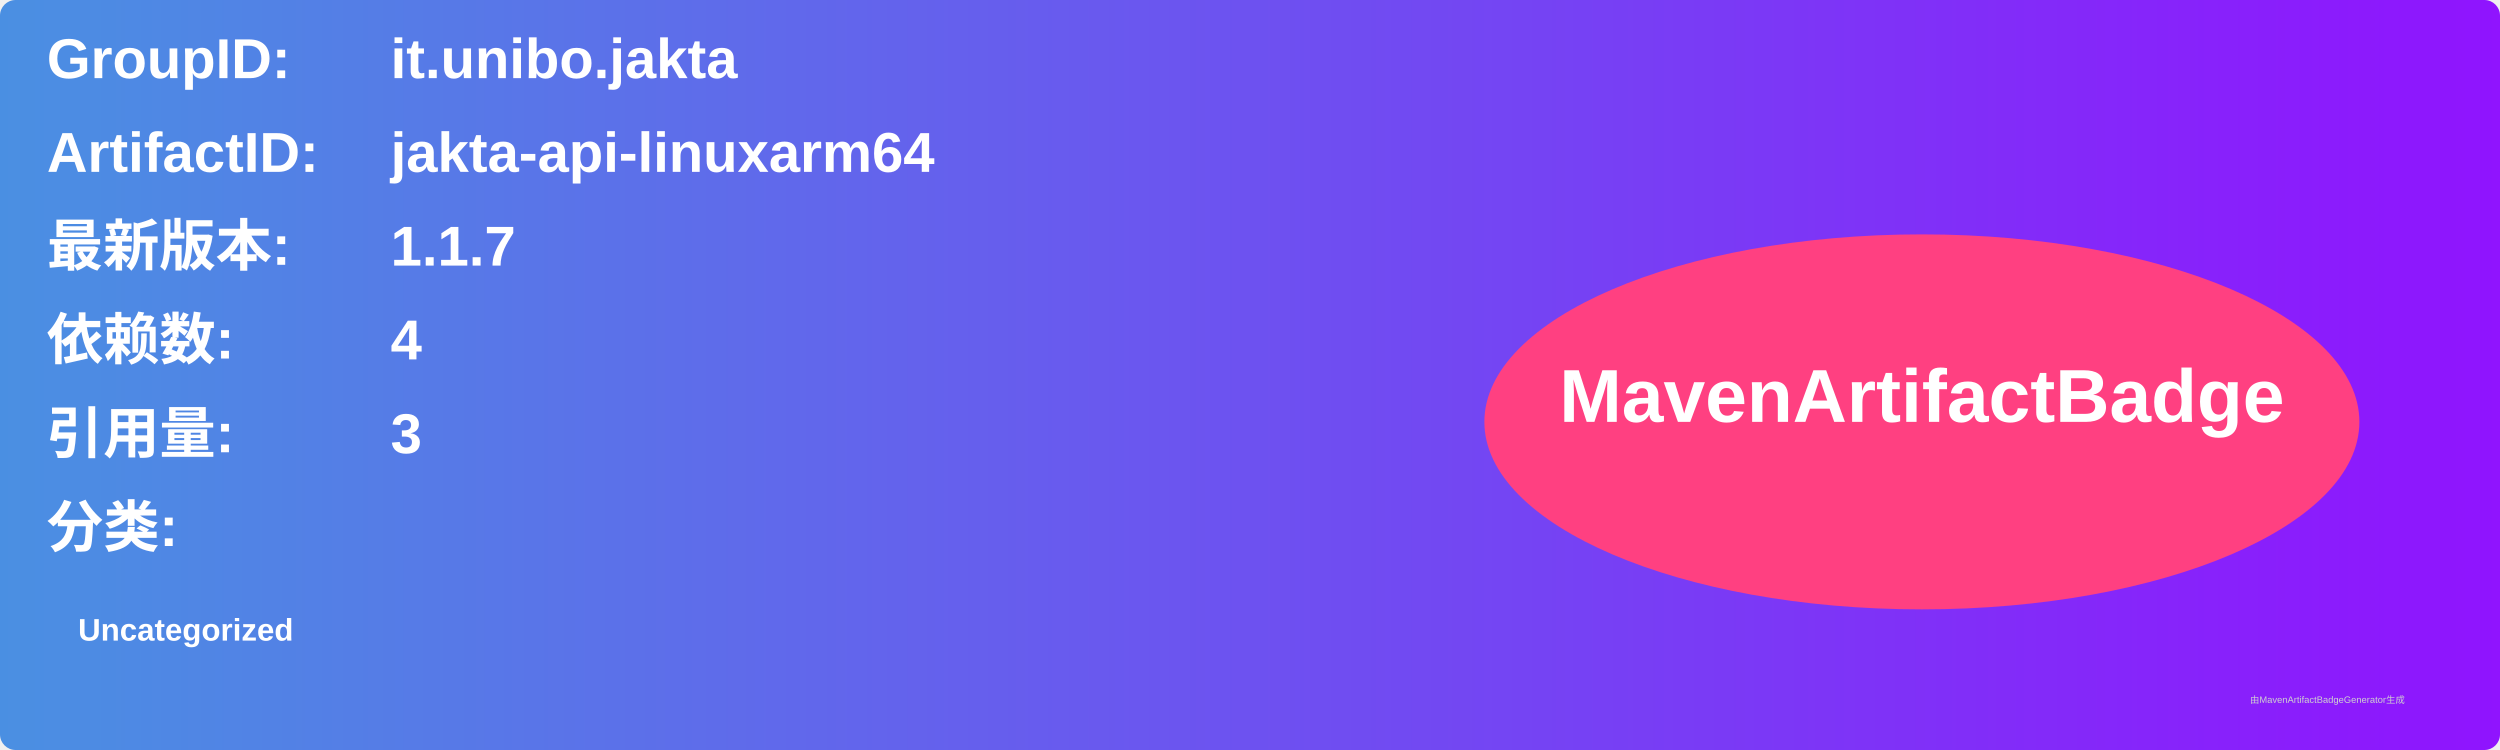
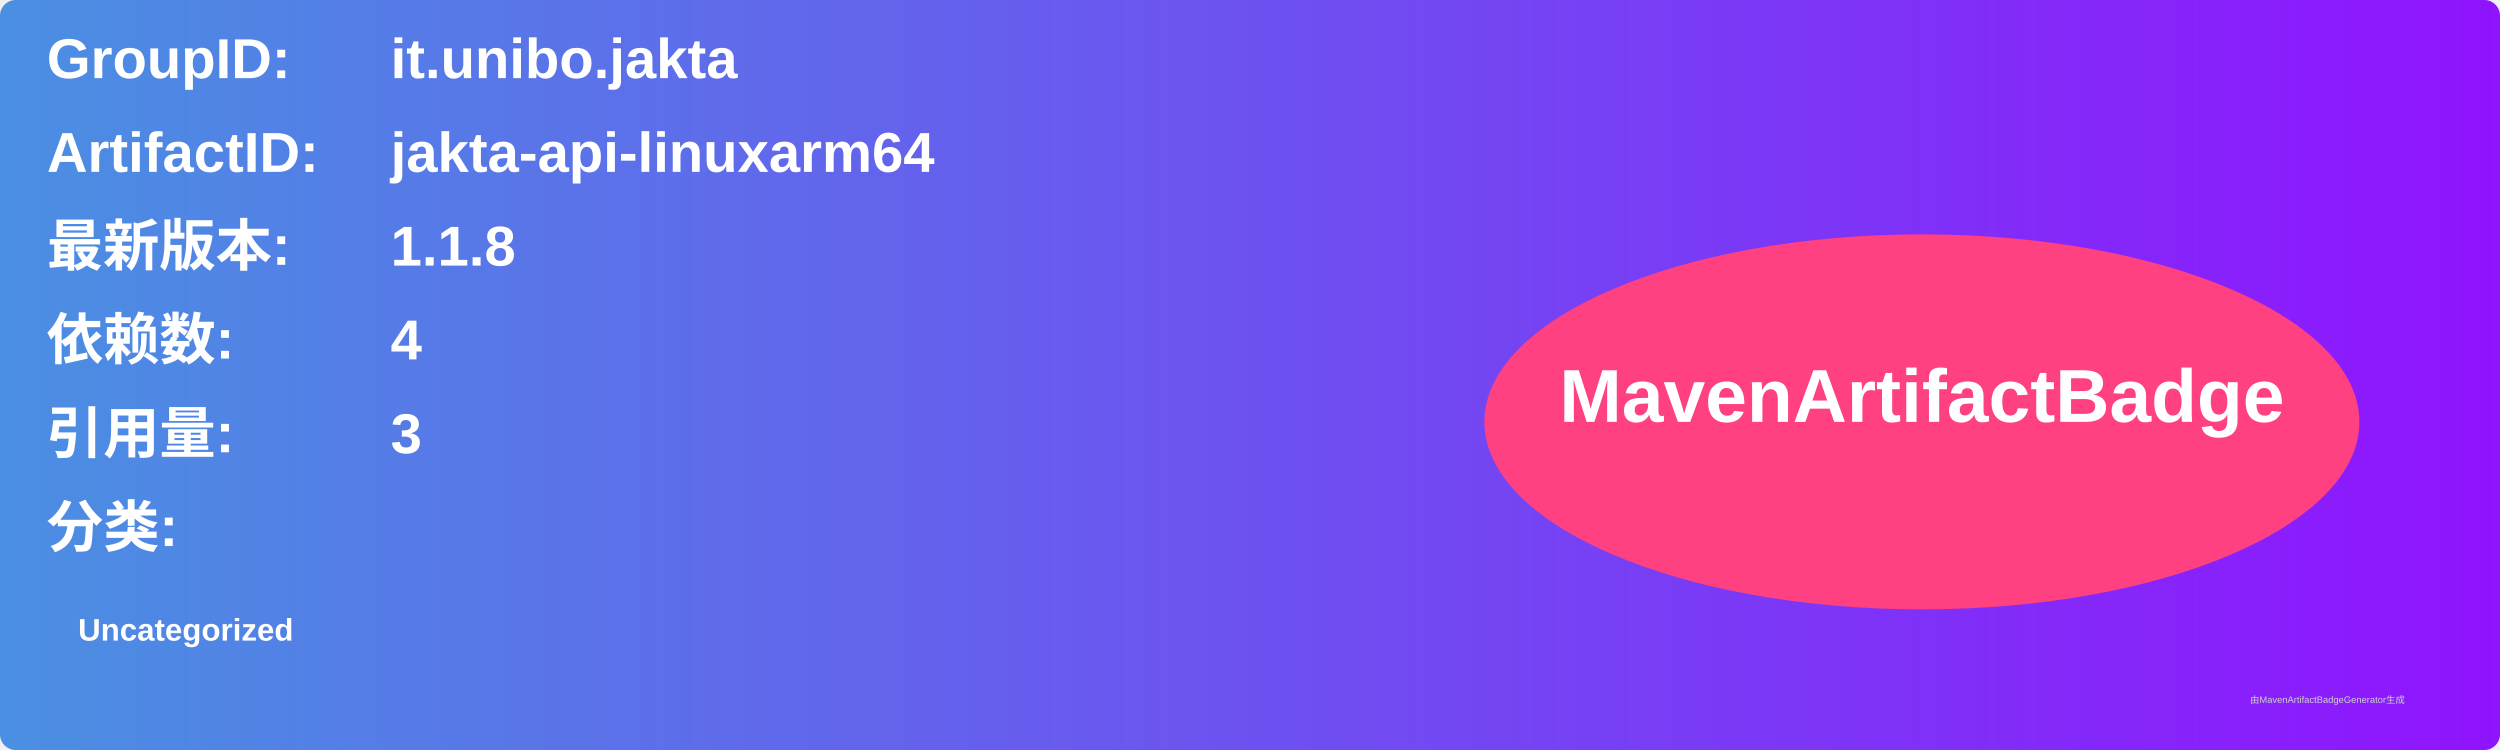
<svg xmlns="http://www.w3.org/2000/svg" width="800" height="240" viewBox="0 0 800 240">
  <linearGradient id="grad" x1="0%" y1="0%" x2="100%" y2="0%">
    <stop offset="0%" stop-color="#4a90e2" />
    <stop offset="100%" stop-color="#9013fe" />
  </linearGradient>
  <rect width="100%" height="100%" rx="5" ry="5" fill="url(#grad)" />
  <g transform="translate(15, 15)">
    <text x="0" y="10" font-family="Arial" font-size="18" fill="white" font-weight="bold" width="260">GroupID:</text>
    <text x="110" y="10" font-family="Arial" font-size="18" fill="white" font-weight="bold" width="460">it.unibo.jakta</text>
    <text x="0" y="40" font-family="Arial" font-size="18" fill="white" font-weight="bold" width="260">ArtifactID:</text>
    <text x="110" y="40" font-family="Arial" font-size="18" fill="white" font-weight="bold" width="460">jakta-api-linuxarm64</text>
    <text x="0" y="70" font-family="Arial" font-size="18" fill="white" font-weight="bold">最新版本:</text>
    <text x="110" y="70" font-family="Arial" font-size="18" fill="white" font-weight="bold">
-       <tspan font-weight="bold">1.1.7</tspan>
+       <tspan font-weight="bold">1.1.8</tspan>
    </text>
    <text x="0" y="100" font-family="Arial" font-size="18" fill="white" font-weight="bold">依赖数: </text>
    <text x="110" y="100" font-family="Arial" font-size="18" fill="white">
      <tspan font-weight="bold">4</tspan>
    </text>
    <text x="0" y="130" font-family="Arial" font-size="18" fill="white" font-weight="bold">引用量: </text>
    <text x="110" y="130" font-family="Arial" font-size="18" fill="white">
      <tspan font-weight="bold">3</tspan>
    </text>
    <text x="0" y="160" font-family="Arial" font-size="18" fill="white" font-weight="bold">分类:</text>
    <text x="10" y="190" font-family="Arial" font-size="10" fill="white">
      <tspan font-weight="bold">Uncategorized</tspan>
    </text>
    <ellipse cx="600" cy="120" rx="140" ry="60" fill="#ff4081" />
    <text x="600" y="120" text-anchor="middle" font-family="Arial" font-size="24" fill="white" font-weight="bold">MavenArtifactBadge</text>
  </g>
  <text x="720" y="225" font-family="Arial" font-size="3" fill="#d0d0d0">由MavenArtifactBadgeGenerator生成</text>
</svg>
